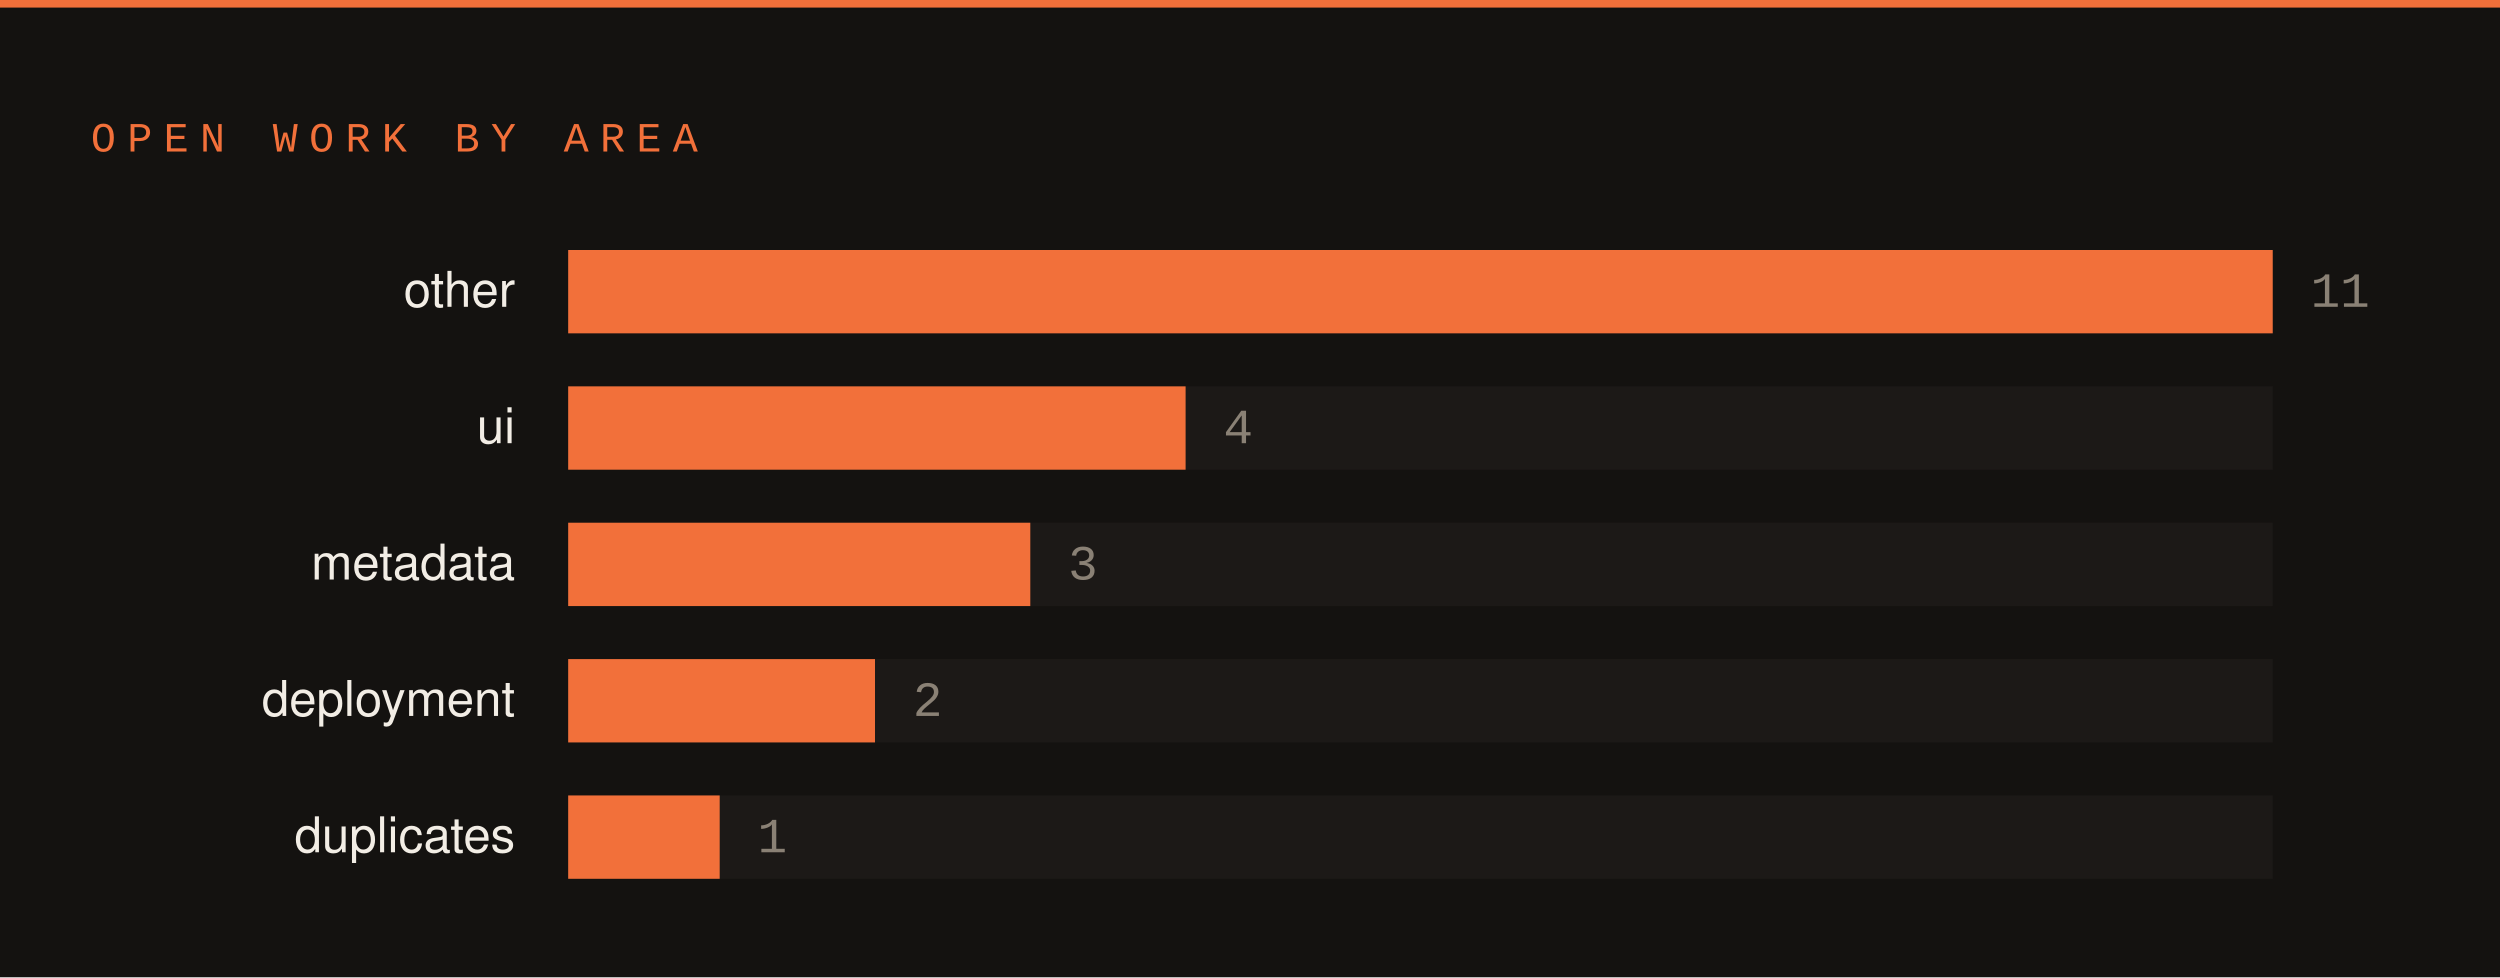
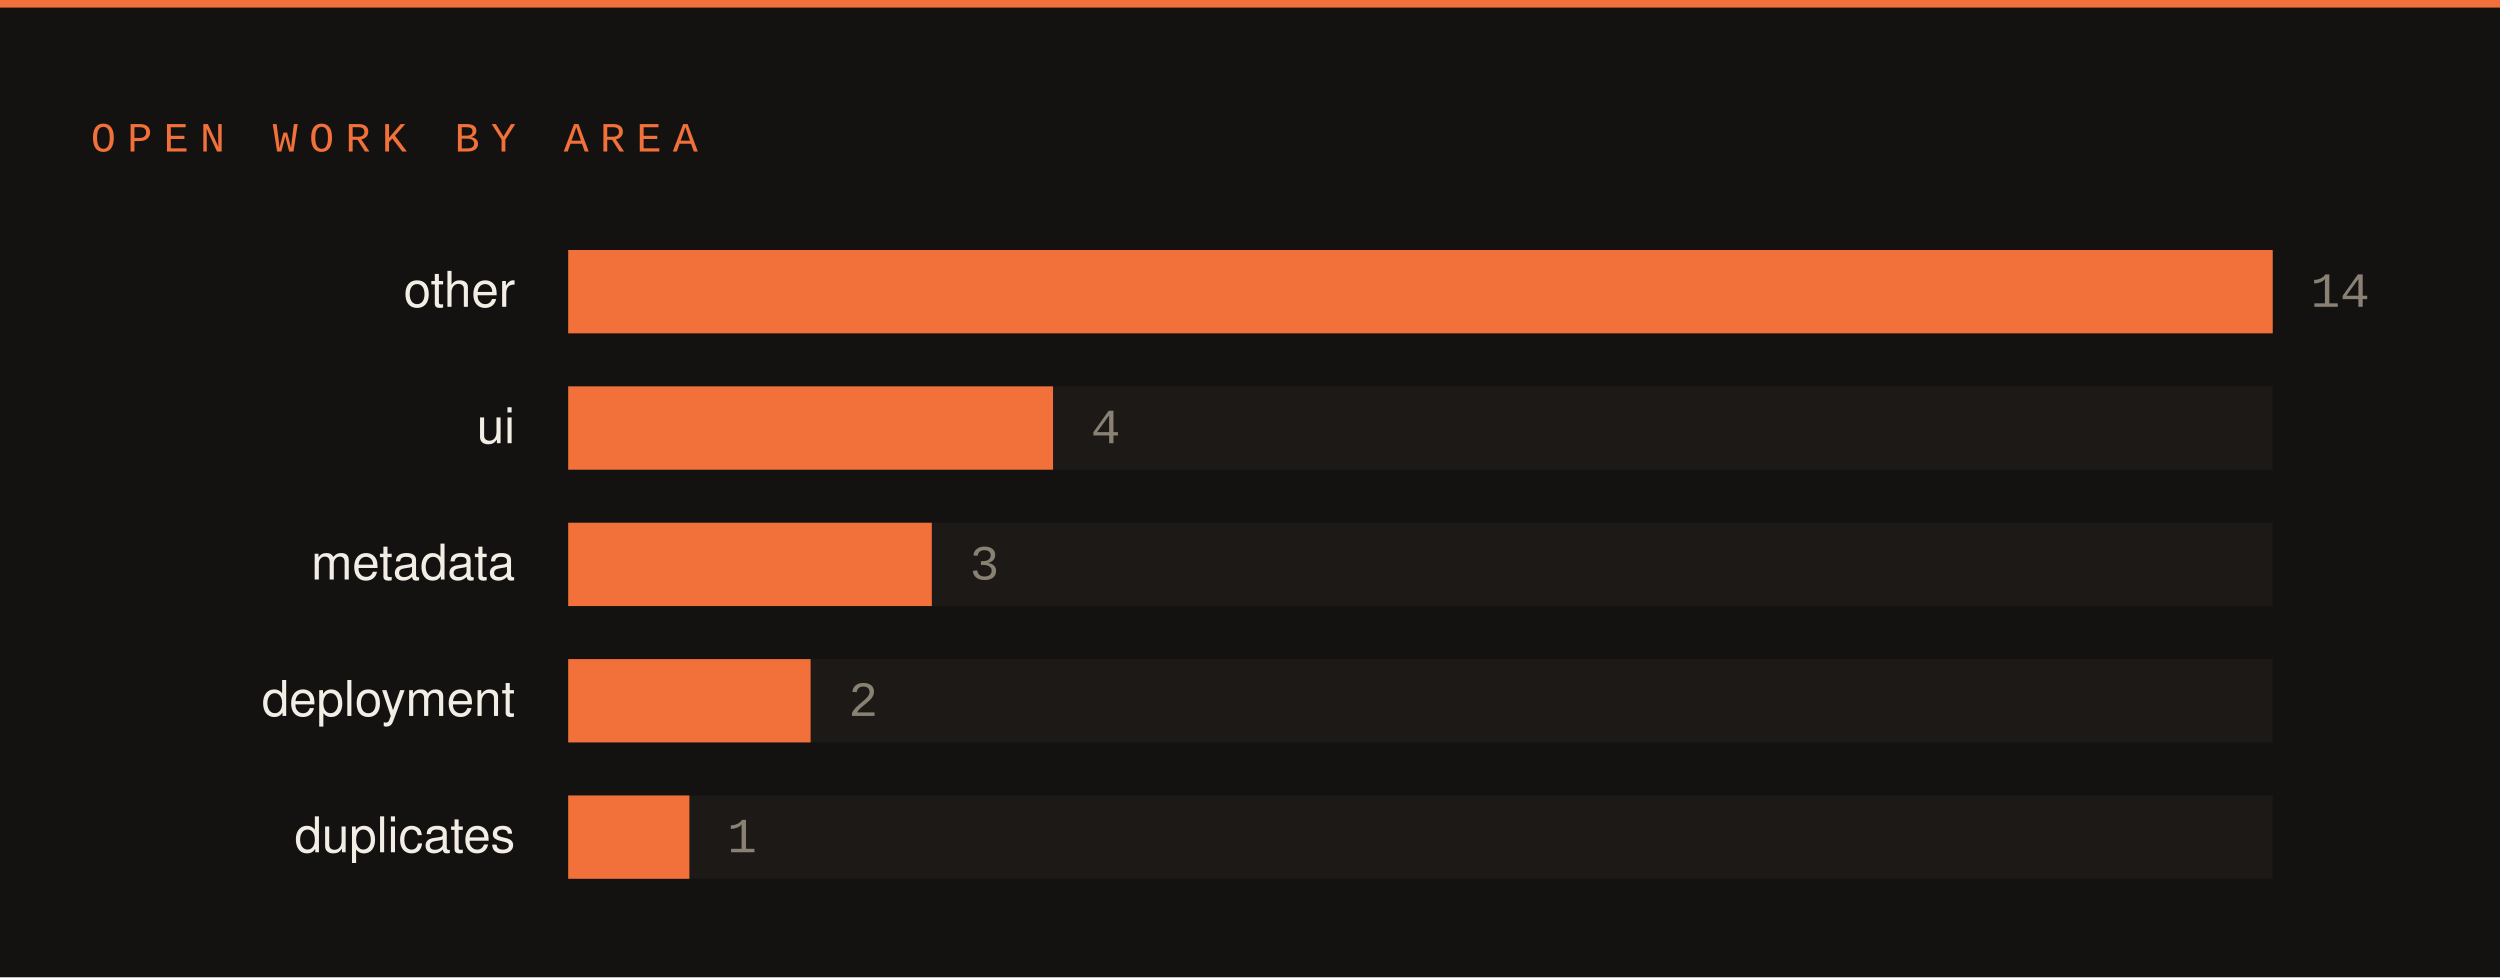
<svg xmlns="http://www.w3.org/2000/svg" width="660" height="258" viewBox="0 0 660 258">
  <rect width="660" height="258" fill="#141210" />
  <rect x="0" y="0" width="660" height="2" fill="#f2703a" />
  <text x="24" y="40" font-family="SFMono-Regular,Consolas,Liberation Mono,monospace" font-size="11" letter-spacing="3" fill="#f2703a">OPEN WORK BY AREA</text>
  <text x="136" y="81" font-family="-apple-system,Segoe UI,Helvetica,Arial,sans-serif" font-size="13" fill="#f2ede5" text-anchor="end">other</text>
  <rect x="150" y="66" width="450" height="22" fill="#1c1917" />
  <rect x="150" y="66" width="450" height="22" fill="#f2703a" />
-   <text x="610" y="81" font-family="SFMono-Regular,Consolas,Liberation Mono,monospace" font-size="13" fill="#8a8175">11</text>
+   <text x="610" y="81" font-family="SFMono-Regular,Consolas,Liberation Mono,monospace" font-size="13" fill="#8a8175">14</text>
  <text x="136" y="117" font-family="-apple-system,Segoe UI,Helvetica,Arial,sans-serif" font-size="13" fill="#f2ede5" text-anchor="end">ui</text>
  <rect x="150" y="102" width="450" height="22" fill="#1c1917" />
-   <rect x="150" y="102" width="163" height="22" fill="#f2703a" />
-   <text x="323" y="117" font-family="SFMono-Regular,Consolas,Liberation Mono,monospace" font-size="13" fill="#8a8175">4</text>
+   <rect x="150" y="102" width="128" height="22" fill="#f2703a" />
+   <text x="288" y="117" font-family="SFMono-Regular,Consolas,Liberation Mono,monospace" font-size="13" fill="#8a8175">4</text>
  <text x="136" y="153" font-family="-apple-system,Segoe UI,Helvetica,Arial,sans-serif" font-size="13" fill="#f2ede5" text-anchor="end">metadata</text>
  <rect x="150" y="138" width="450" height="22" fill="#1c1917" />
-   <rect x="150" y="138" width="122" height="22" fill="#f2703a" />
-   <text x="282" y="153" font-family="SFMono-Regular,Consolas,Liberation Mono,monospace" font-size="13" fill="#8a8175">3</text>
+   <rect x="150" y="138" width="96" height="22" fill="#f2703a" />
+   <text x="256" y="153" font-family="SFMono-Regular,Consolas,Liberation Mono,monospace" font-size="13" fill="#8a8175">3</text>
  <text x="136" y="189" font-family="-apple-system,Segoe UI,Helvetica,Arial,sans-serif" font-size="13" fill="#f2ede5" text-anchor="end">deployment</text>
  <rect x="150" y="174" width="450" height="22" fill="#1c1917" />
-   <rect x="150" y="174" width="81" height="22" fill="#f2703a" />
-   <text x="241" y="189" font-family="SFMono-Regular,Consolas,Liberation Mono,monospace" font-size="13" fill="#8a8175">2</text>
+   <rect x="150" y="174" width="64" height="22" fill="#f2703a" />
+   <text x="224" y="189" font-family="SFMono-Regular,Consolas,Liberation Mono,monospace" font-size="13" fill="#8a8175">2</text>
  <text x="136" y="225" font-family="-apple-system,Segoe UI,Helvetica,Arial,sans-serif" font-size="13" fill="#f2ede5" text-anchor="end">duplicates</text>
  <rect x="150" y="210" width="450" height="22" fill="#1c1917" />
-   <rect x="150" y="210" width="40" height="22" fill="#f2703a" />
-   <text x="200" y="225" font-family="SFMono-Regular,Consolas,Liberation Mono,monospace" font-size="13" fill="#8a8175">1</text>
+   <rect x="150" y="210" width="32" height="22" fill="#f2703a" />
+   <text x="192" y="225" font-family="SFMono-Regular,Consolas,Liberation Mono,monospace" font-size="13" fill="#8a8175">1</text>
</svg>
